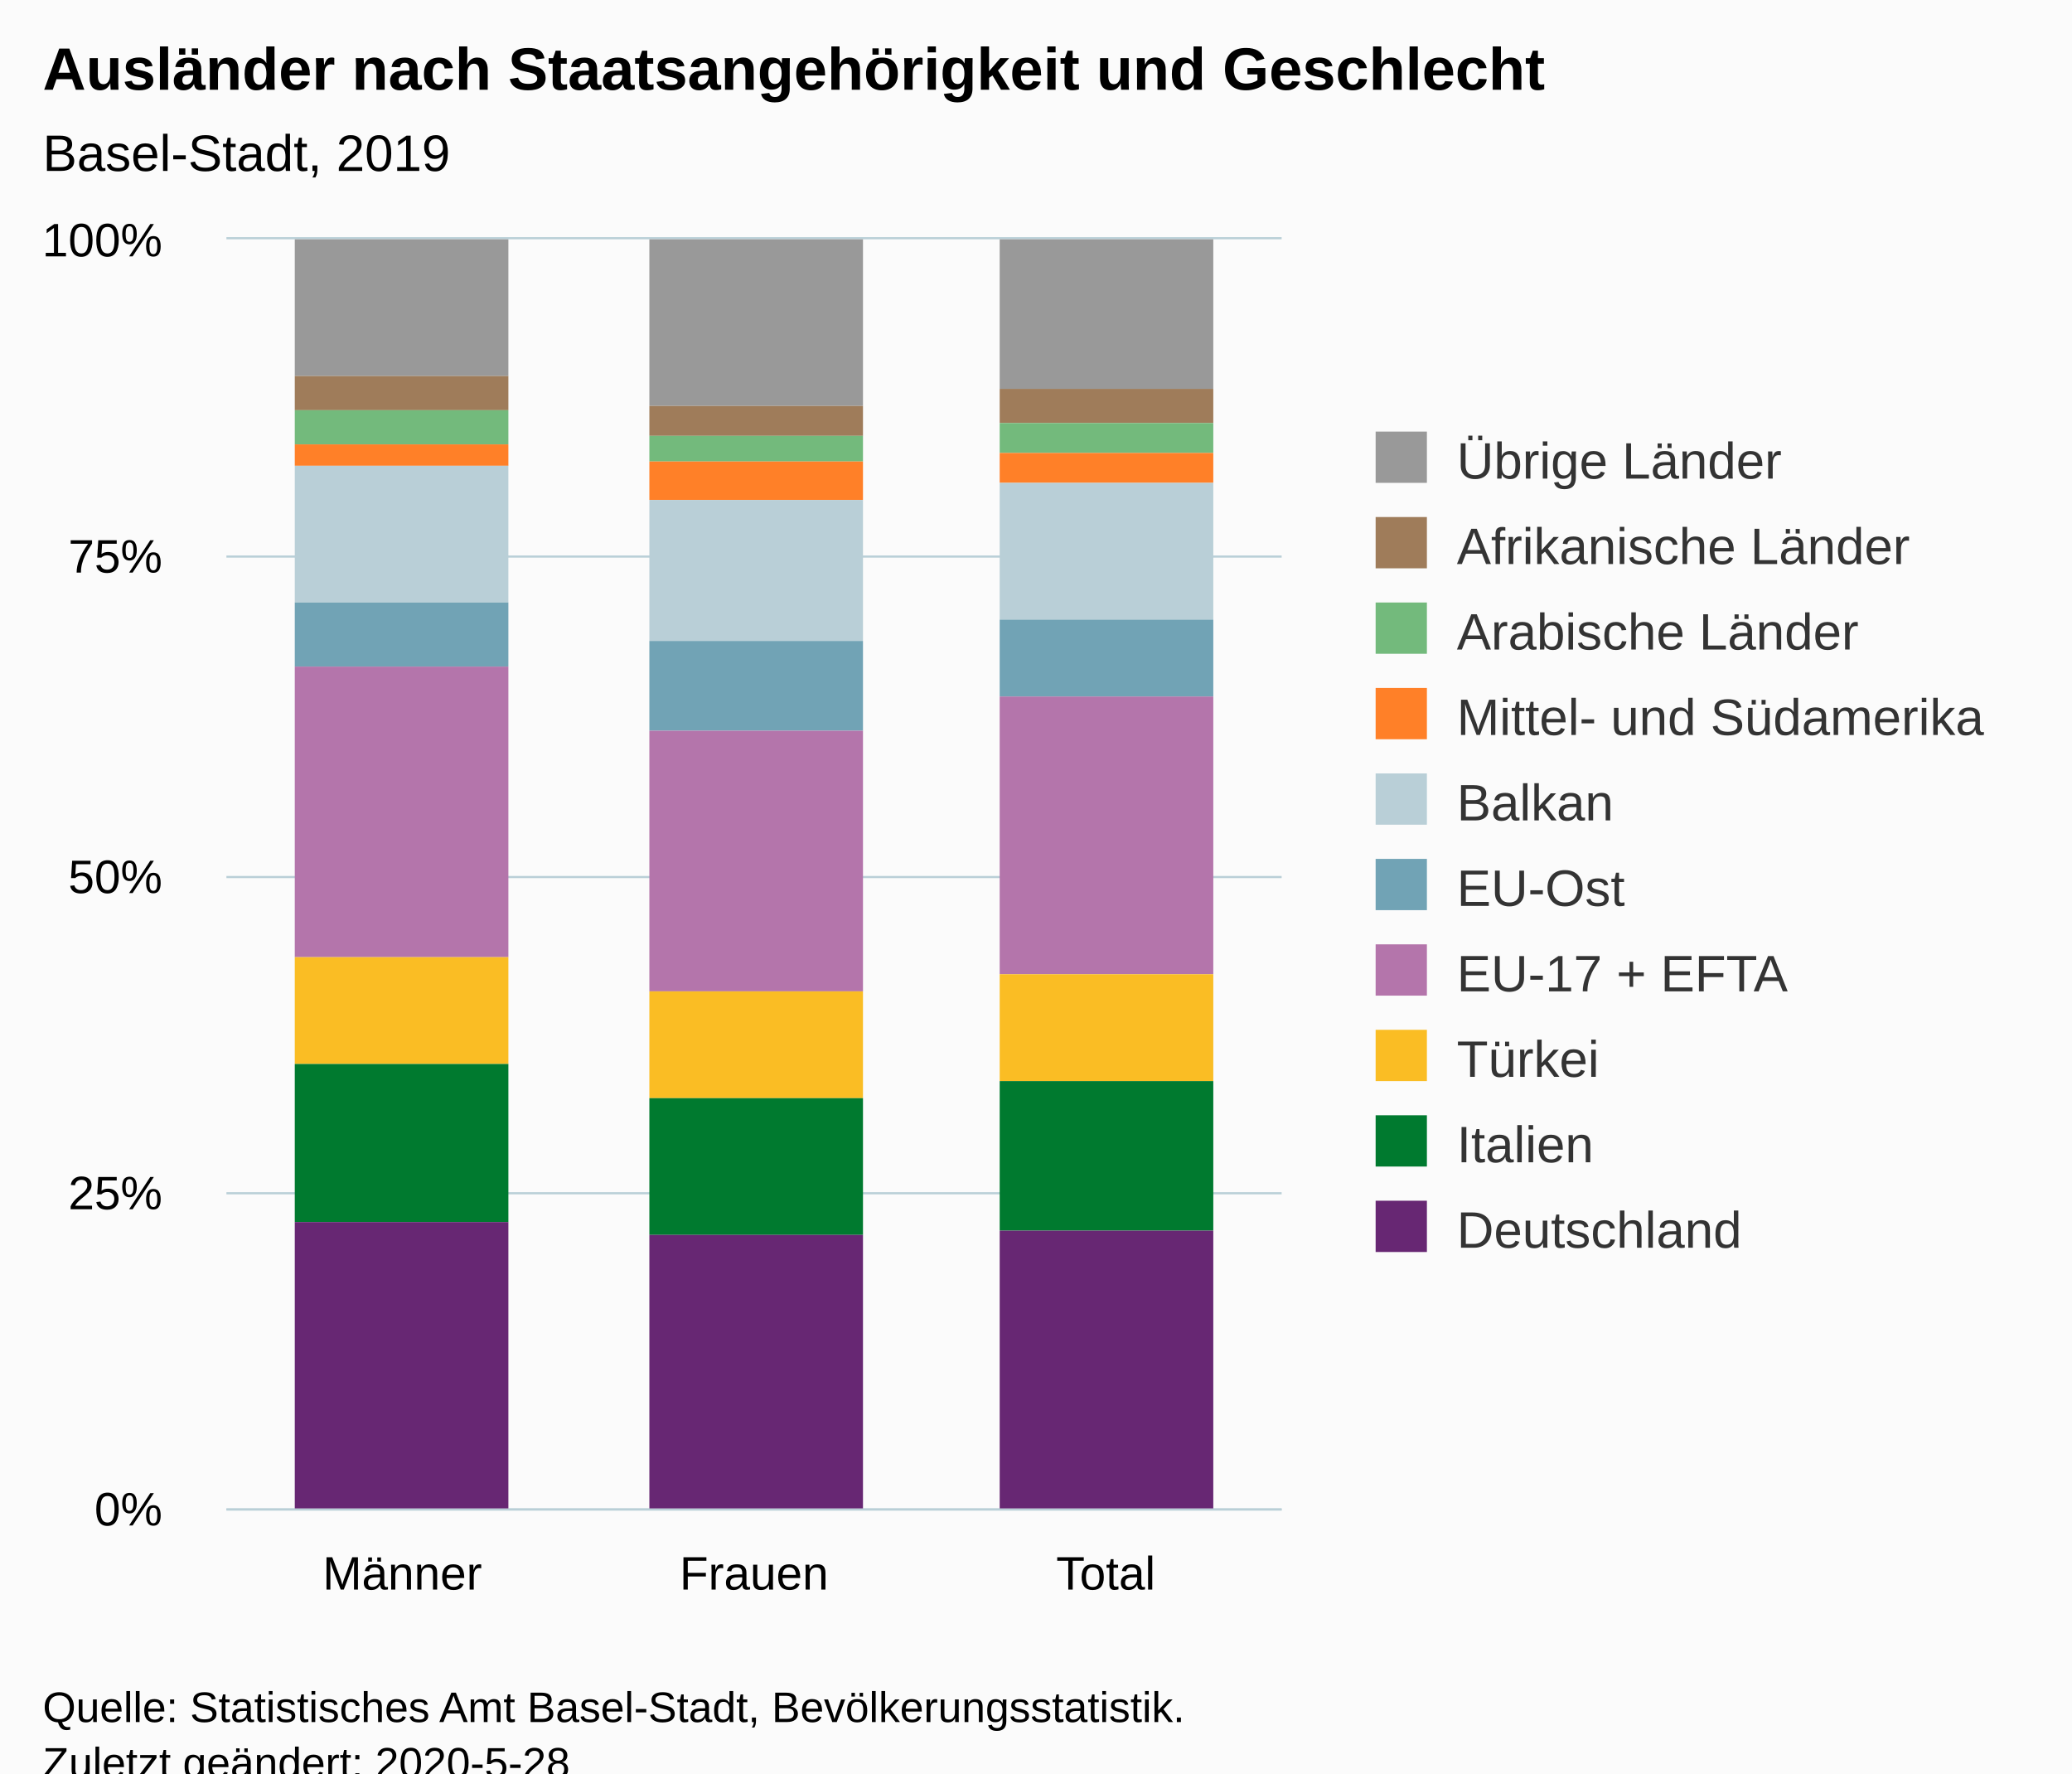
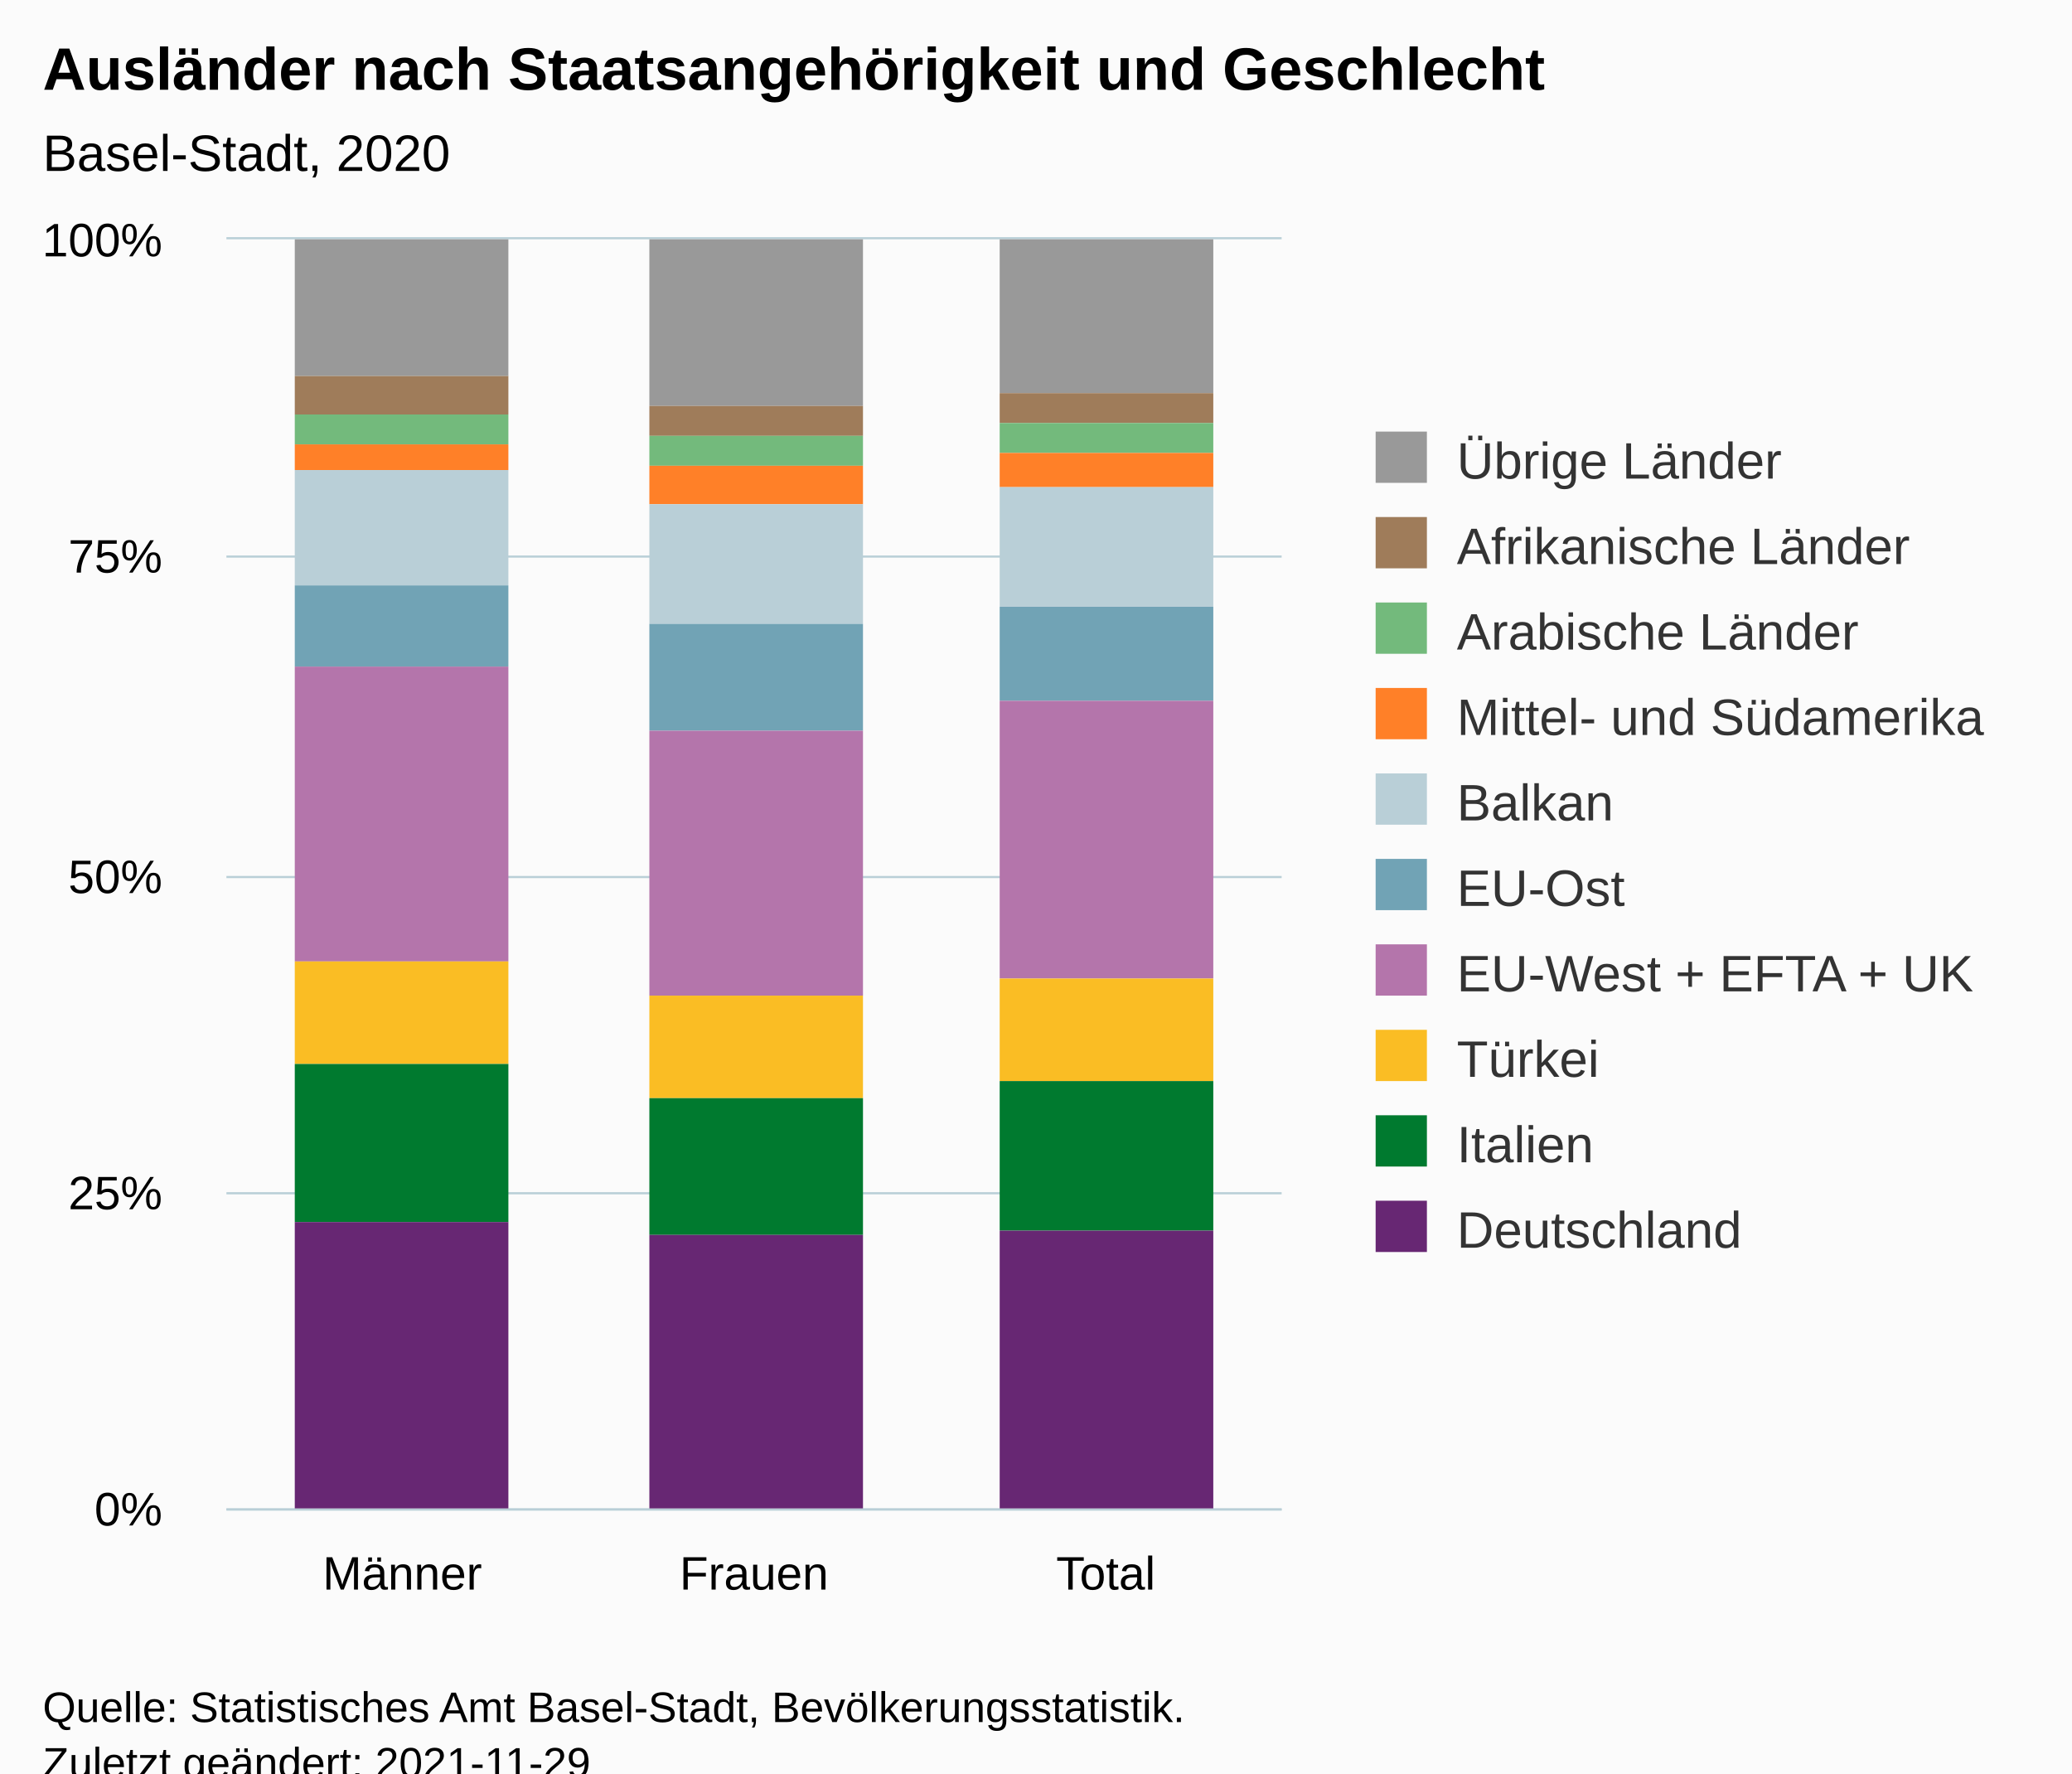
<svg xmlns="http://www.w3.org/2000/svg" version="1.1" class="highcharts-root" style="font-family:Arial;font-size:12px;" viewBox="0 0 485 415">
  <defs>
-     <clipPath id="highcharts-y7ansz6-6">
+     <clipPath id="highcharts-8z7zcy3-37-">
      <rect x="0" y="0" width="247" height="297" fill="none" />
    </clipPath>
-     <clipPath id="highcharts-y7ansz6-7">
+     <clipPath id="highcharts-8z7zcy3-41-">
      <rect x="0" y="0" width="247" height="297" fill="none" />
+     </clipPath>
+     <clipPath id="highcharts-8z7zcy3-69-">
+       <rect x="53" y="56" width="247" height="297" fill="none" />
    </clipPath>
  </defs>
  <rect fill="#fbfbfb" class="highcharts-background" x="0" y="0" width="485" height="428" rx="0" ry="0" />
  <rect fill="none" class="highcharts-plot-background" x="53" y="56" width="247" height="297" />
  <g class="highcharts-pane-group" data-z-index="0" />
-   <g class="highcharts-grid highcharts-xaxis-grid " data-z-index="1">
+   <g class="highcharts-grid highcharts-xaxis-grid" data-z-index="1">
    <path fill="none" data-z-index="1" class="highcharts-grid-line" d="M 134.5 56 L 134.5 353" opacity="1" />
    <path fill="none" data-z-index="1" class="highcharts-grid-line" d="M 217.5 56 L 217.5 353" opacity="1" />
    <path fill="none" data-z-index="1" class="highcharts-grid-line" d="M 299.5 56 L 299.5 353" opacity="1" />
    <path fill="none" data-z-index="1" class="highcharts-grid-line" d="M 52.5 56 L 52.5 353" opacity="1" />
  </g>
-   <g class="highcharts-grid highcharts-yaxis-grid " data-z-index="1">
+   <g class="highcharts-grid highcharts-yaxis-grid" data-z-index="1">
    <path fill="none" stroke="#B9CFD7" stroke-width="0.5" data-z-index="1" class="highcharts-grid-line" d="M 53 353.25 L 300 353.25" opacity="1" />
    <path fill="none" stroke="#B9CFD7" stroke-width="0.5" data-z-index="1" class="highcharts-grid-line" d="M 53 279.25 L 300 279.25" opacity="1" />
    <path fill="none" stroke="#B9CFD7" stroke-width="0.5" data-z-index="1" class="highcharts-grid-line" d="M 53 205.25 L 300 205.25" opacity="1" />
    <path fill="none" stroke="#B9CFD7" stroke-width="0.5" data-z-index="1" class="highcharts-grid-line" d="M 53 130.25 L 300 130.25" opacity="1" />
    <path fill="none" stroke="#B9CFD7" stroke-width="0.5" data-z-index="1" class="highcharts-grid-line" d="M 53 55.75 L 300 55.75" opacity="1" />
  </g>
  <rect fill="none" class="highcharts-plot-border" data-z-index="1" x="53" y="56" width="247" height="297" />
-   <g class="highcharts-axis highcharts-xaxis " data-z-index="2">
+   <g class="highcharts-axis highcharts-xaxis" data-z-index="2">
    <path fill="none" class="highcharts-axis-line" stroke="#B9CFD7" stroke-width="0.5" data-z-index="7" d="M 53 353.25 L 300 353.25" />
  </g>
-   <g class="highcharts-axis highcharts-yaxis " data-z-index="2">
+   <g class="highcharts-axis highcharts-yaxis" data-z-index="2">
    <path fill="none" class="highcharts-axis-line" data-z-index="7" d="M 53 56 L 53 353" />
  </g>
  <g class="highcharts-series-group" data-z-index="3">
-     <g data-z-index="0.1" class="highcharts-series highcharts-series-0 highcharts-column-series " transform="translate(53,56) scale(1 1)" clip-path="url(#highcharts-y7ansz6-7)">
-       <rect x="16" y="0" width="50" height="32" fill="#999999" class="highcharts-point" />
-       <rect x="99" y="0" width="50" height="39" fill="#999999" class="highcharts-point" />
-       <rect x="181" y="0" width="50" height="35" fill="#999999" class="highcharts-point" />
+     <g class="highcharts-series highcharts-series-0 highcharts-column-series" data-z-index="0.1" opacity="1" transform="translate(53,56) scale(1 1)" clip-path="url(#highcharts-8z7zcy3-41-)">
+       <rect x="16" y="0" width="50" height="32" fill="#999999" opacity="1" class="highcharts-point" />
+       <rect x="99" y="0" width="50" height="39" fill="#999999" opacity="1" class="highcharts-point" />
+       <rect x="181" y="0" width="50" height="36" fill="#999999" opacity="1" class="highcharts-point" />
    </g>
-     <g data-z-index="0.1" class="highcharts-markers highcharts-series-0 highcharts-column-series " transform="translate(53,56) scale(1 1)" clip-path="none" />
-     <g data-z-index="0.1" class="highcharts-series highcharts-series-1 highcharts-column-series " transform="translate(53,56) scale(1 1)" clip-path="url(#highcharts-y7ansz6-7)">
-       <rect x="16" y="32" width="50" height="8" fill="#9f7c5a" class="highcharts-point" />
-       <rect x="99" y="39" width="50" height="7" fill="#9f7c5a" class="highcharts-point" />
-       <rect x="181" y="35" width="50" height="8" fill="#9f7c5a" class="highcharts-point" />
+     <g class="highcharts-markers highcharts-series-0 highcharts-column-series" data-z-index="0.1" opacity="1" transform="translate(53,56) scale(1 1)" clip-path="none" />
+     <g class="highcharts-series highcharts-series-1 highcharts-column-series" data-z-index="0.1" opacity="1" transform="translate(53,56) scale(1 1)" clip-path="url(#highcharts-8z7zcy3-41-)">
+       <rect x="16" y="32" width="50" height="9" fill="#9f7c5a" opacity="1" class="highcharts-point" />
+       <rect x="99" y="39" width="50" height="7" fill="#9f7c5a" opacity="1" class="highcharts-point" />
+       <rect x="181" y="36" width="50" height="7" fill="#9f7c5a" opacity="1" class="highcharts-point" />
    </g>
-     <g data-z-index="0.1" class="highcharts-markers highcharts-series-1 highcharts-column-series " transform="translate(53,56) scale(1 1)" clip-path="none" />
-     <g data-z-index="0.1" class="highcharts-series highcharts-series-2 highcharts-column-series " transform="translate(53,56) scale(1 1)" clip-path="url(#highcharts-y7ansz6-7)">
-       <rect x="16" y="40" width="50" height="8" fill="#73ba7c" class="highcharts-point" />
-       <rect x="99" y="46" width="50" height="6" fill="#73ba7c" class="highcharts-point" />
-       <rect x="181" y="43" width="50" height="7" fill="#73ba7c" class="highcharts-point" />
+     <g class="highcharts-markers highcharts-series-1 highcharts-column-series" data-z-index="0.1" opacity="1" transform="translate(53,56) scale(1 1)" clip-path="none" />
+     <g class="highcharts-series highcharts-series-2 highcharts-column-series" data-z-index="0.1" opacity="1" transform="translate(53,56) scale(1 1)" clip-path="url(#highcharts-8z7zcy3-41-)">
+       <rect x="16" y="41" width="50" height="7" fill="#73ba7c" opacity="1" class="highcharts-point" />
+       <rect x="99" y="46" width="50" height="7" fill="#73ba7c" opacity="1" class="highcharts-point" />
+       <rect x="181" y="43" width="50" height="7" fill="#73ba7c" opacity="1" class="highcharts-point" />
    </g>
-     <g data-z-index="0.1" class="highcharts-markers highcharts-series-2 highcharts-column-series " transform="translate(53,56) scale(1 1)" clip-path="none" />
-     <g data-z-index="0.1" class="highcharts-series highcharts-series-3 highcharts-column-series " transform="translate(53,56) scale(1 1)" clip-path="url(#highcharts-y7ansz6-7)">
-       <rect x="16" y="48" width="50" height="5" fill="#ff8028" class="highcharts-point" />
-       <rect x="99" y="52" width="50" height="9" fill="#ff8028" class="highcharts-point" />
-       <rect x="181" y="50" width="50" height="7" fill="#ff8028" class="highcharts-point" />
+     <g class="highcharts-markers highcharts-series-2 highcharts-column-series" data-z-index="0.1" opacity="1" transform="translate(53,56) scale(1 1)" clip-path="none" />
+     <g class="highcharts-series highcharts-series-3 highcharts-column-series" data-z-index="0.1" opacity="1" transform="translate(53,56) scale(1 1)" clip-path="url(#highcharts-8z7zcy3-41-)">
+       <rect x="16" y="48" width="50" height="6" fill="#ff8028" opacity="1" class="highcharts-point" />
+       <rect x="99" y="53" width="50" height="9" fill="#ff8028" opacity="1" class="highcharts-point" />
+       <rect x="181" y="50" width="50" height="8" fill="#ff8028" opacity="1" class="highcharts-point" />
    </g>
-     <g data-z-index="0.1" class="highcharts-markers highcharts-series-3 highcharts-column-series " transform="translate(53,56) scale(1 1)" clip-path="none" />
-     <g data-z-index="0.1" class="highcharts-series highcharts-series-4 highcharts-column-series " transform="translate(53,56) scale(1 1)" clip-path="url(#highcharts-y7ansz6-7)">
-       <rect x="16" y="53" width="50" height="32" fill="#b9cfd7" class="highcharts-point" />
-       <rect x="99" y="61" width="50" height="33" fill="#b9cfd7" class="highcharts-point" />
-       <rect x="181" y="57" width="50" height="32" fill="#b9cfd7" class="highcharts-point" />
+     <g class="highcharts-markers highcharts-series-3 highcharts-column-series" data-z-index="0.1" opacity="1" transform="translate(53,56) scale(1 1)" clip-path="none" />
+     <g class="highcharts-series highcharts-series-4 highcharts-column-series" data-z-index="0.1" opacity="1" transform="translate(53,56) scale(1 1)" clip-path="url(#highcharts-8z7zcy3-41-)">
+       <rect x="16" y="54" width="50" height="27" fill="#b9cfd7" opacity="1" class="highcharts-point" />
+       <rect x="99" y="62" width="50" height="28" fill="#b9cfd7" opacity="1" class="highcharts-point" />
+       <rect x="181" y="58" width="50" height="28" fill="#b9cfd7" opacity="1" class="highcharts-point" />
    </g>
-     <g data-z-index="0.1" class="highcharts-markers highcharts-series-4 highcharts-column-series " transform="translate(53,56) scale(1 1)" clip-path="none" />
-     <g data-z-index="0.1" class="highcharts-series highcharts-series-5 highcharts-column-series " transform="translate(53,56) scale(1 1)" clip-path="url(#highcharts-y7ansz6-7)">
-       <rect x="16" y="85" width="50" height="15" fill="#71a3b5" class="highcharts-point" />
-       <rect x="99" y="94" width="50" height="21" fill="#71a3b5" class="highcharts-point" />
-       <rect x="181" y="89" width="50" height="18" fill="#71a3b5" class="highcharts-point" />
+     <g class="highcharts-markers highcharts-series-4 highcharts-column-series" data-z-index="0.1" opacity="1" transform="translate(53,56) scale(1 1)" clip-path="none" />
+     <g class="highcharts-series highcharts-series-5 highcharts-column-series" data-z-index="0.1" opacity="1" transform="translate(53,56) scale(1 1)" clip-path="url(#highcharts-8z7zcy3-41-)">
+       <rect x="16" y="81" width="50" height="19" fill="#71a3b5" opacity="1" class="highcharts-point" />
+       <rect x="99" y="90" width="50" height="25" fill="#71a3b5" opacity="1" class="highcharts-point" />
+       <rect x="181" y="86" width="50" height="22" fill="#71a3b5" opacity="1" class="highcharts-point" />
    </g>
-     <g data-z-index="0.1" class="highcharts-markers highcharts-series-5 highcharts-column-series " transform="translate(53,56) scale(1 1)" clip-path="none" />
-     <g data-z-index="0.1" class="highcharts-series highcharts-series-6 highcharts-column-series " transform="translate(53,56) scale(1 1)" clip-path="url(#highcharts-y7ansz6-7)">
-       <rect x="16" y="100" width="50" height="68" fill="#b475ab" class="highcharts-point" />
-       <rect x="99" y="115" width="50" height="61" fill="#b475ab" class="highcharts-point" />
-       <rect x="181" y="107" width="50" height="65" fill="#b475ab" class="highcharts-point" />
+     <g class="highcharts-markers highcharts-series-5 highcharts-column-series" data-z-index="0.1" opacity="1" transform="translate(53,56) scale(1 1)" clip-path="none" />
+     <g class="highcharts-series highcharts-series-6 highcharts-column-series" data-z-index="0.1" opacity="1" transform="translate(53,56) scale(1 1)" clip-path="url(#highcharts-8z7zcy3-41-)">
+       <rect x="16" y="100" width="50" height="69" fill="#b475ab" opacity="1" class="highcharts-point" />
+       <rect x="99" y="115" width="50" height="62" fill="#b475ab" opacity="1" class="highcharts-point" />
+       <rect x="181" y="108" width="50" height="65" fill="#b475ab" opacity="1" class="highcharts-point" />
    </g>
-     <g data-z-index="0.1" class="highcharts-markers highcharts-series-6 highcharts-column-series " transform="translate(53,56) scale(1 1)" clip-path="none" />
-     <g data-z-index="0.1" class="highcharts-series highcharts-series-7 highcharts-column-series " transform="translate(53,56) scale(1 1)" clip-path="url(#highcharts-y7ansz6-7)">
-       <rect x="16" y="168" width="50" height="25" fill="#fabd24" class="highcharts-point" />
-       <rect x="99" y="176" width="50" height="25" fill="#fabd24" class="highcharts-point" />
-       <rect x="181" y="172" width="50" height="25" fill="#fabd24" class="highcharts-point" />
+     <g class="highcharts-markers highcharts-series-6 highcharts-column-series" data-z-index="0.1" opacity="1" transform="translate(53,56) scale(1 1)" clip-path="none" />
+     <g class="highcharts-series highcharts-series-7 highcharts-column-series" data-z-index="0.1" opacity="1" transform="translate(53,56) scale(1 1)" clip-path="url(#highcharts-8z7zcy3-41-)">
+       <rect x="16" y="169" width="50" height="24" fill="#fabd24" opacity="1" class="highcharts-point" />
+       <rect x="99" y="177" width="50" height="24" fill="#fabd24" opacity="1" class="highcharts-point" />
+       <rect x="181" y="173" width="50" height="24" fill="#fabd24" opacity="1" class="highcharts-point" />
    </g>
-     <g data-z-index="0.1" class="highcharts-markers highcharts-series-7 highcharts-column-series " transform="translate(53,56) scale(1 1)" clip-path="none" />
-     <g data-z-index="0.1" class="highcharts-series highcharts-series-8 highcharts-column-series " transform="translate(53,56) scale(1 1)" clip-path="url(#highcharts-y7ansz6-7)">
-       <rect x="16" y="193" width="50" height="37" fill="#007a2f" class="highcharts-point" />
-       <rect x="99" y="201" width="50" height="32" fill="#007a2f" class="highcharts-point" />
-       <rect x="181" y="197" width="50" height="35" fill="#007a2f" class="highcharts-point" />
+     <g class="highcharts-markers highcharts-series-7 highcharts-column-series" data-z-index="0.1" opacity="1" transform="translate(53,56) scale(1 1)" clip-path="none" />
+     <g class="highcharts-series highcharts-series-8 highcharts-column-series" data-z-index="0.1" opacity="1" transform="translate(53,56) scale(1 1)" clip-path="url(#highcharts-8z7zcy3-41-)">
+       <rect x="16" y="193" width="50" height="37" fill="#007a2f" opacity="1" class="highcharts-point" />
+       <rect x="99" y="201" width="50" height="32" fill="#007a2f" opacity="1" class="highcharts-point" />
+       <rect x="181" y="197" width="50" height="35" fill="#007a2f" opacity="1" class="highcharts-point" />
    </g>
-     <g data-z-index="0.1" class="highcharts-markers highcharts-series-8 highcharts-column-series " transform="translate(53,56) scale(1 1)" clip-path="none" />
-     <g data-z-index="0.1" class="highcharts-series highcharts-series-9 highcharts-column-series " transform="translate(53,56) scale(1 1)" clip-path="url(#highcharts-y7ansz6-7)">
-       <rect x="16" y="230" width="50" height="68" fill="#672773" class="highcharts-point" />
-       <rect x="99" y="233" width="50" height="65" fill="#672773" class="highcharts-point" />
-       <rect x="181" y="232" width="50" height="66" fill="#672773" class="highcharts-point" />
+     <g class="highcharts-markers highcharts-series-8 highcharts-column-series" data-z-index="0.1" opacity="1" transform="translate(53,56) scale(1 1)" clip-path="none" />
+     <g class="highcharts-series highcharts-series-9 highcharts-column-series" data-z-index="0.1" opacity="1" transform="translate(53,56) scale(1 1)" clip-path="url(#highcharts-8z7zcy3-41-)">
+       <rect x="16" y="230" width="50" height="68" fill="#672773" opacity="1" class="highcharts-point" />
+       <rect x="99" y="233" width="50" height="65" fill="#672773" opacity="1" class="highcharts-point" />
+       <rect x="181" y="232" width="50" height="66" fill="#672773" opacity="1" class="highcharts-point" />
    </g>
-     <g data-z-index="0.1" class="highcharts-markers highcharts-series-9 highcharts-column-series " transform="translate(53,56) scale(1 1)" clip-path="none" />
+     <g class="highcharts-markers highcharts-series-9 highcharts-column-series" data-z-index="0.1" opacity="1" transform="translate(53,56) scale(1 1)" clip-path="none" />
  </g>
  <text x="10" text-anchor="start" class="highcharts-title" data-z-index="4" style="color:#000000;font-size:14px;font-weight:bold;fill:#000000;" y="21">
    <tspan>Ausländer nach Staatsangehörigkeit und Geschlecht</tspan>
  </text>
  <text x="10" text-anchor="start" class="highcharts-subtitle" data-z-index="4" style="color:#000000;font-size:12px;font-weight:normal;fill:#000000;" y="40">
-     <tspan>Basel-Stadt, 2019</tspan>
+     <tspan>Basel-Stadt, 2020</tspan>
  </text>
+   <text x="10" text-anchor="start" class="highcharts-caption" data-z-index="4" style="color:#666666;fill:#666666;" y="400" />
  <g class="highcharts-legend" data-z-index="7" transform="translate(312,94)">
    <rect fill="none" class="highcharts-legend-box" rx="0" ry="0" x="0" y="0" width="163" height="211" visibility="visible" />
    <g data-z-index="1">
      <g>
        <g class="highcharts-legend-item highcharts-column-series highcharts-color-undefined highcharts-series-0" data-z-index="1" transform="translate(8,3)">
-           <text x="21" style="color:#333333;font-size:12px;font-weight:normal;cursor:pointer;fill:#333333;" text-anchor="start" data-z-index="2" y="15">
+           <text x="21" style="color:#333333;cursor:pointer;font-size:12px;font-weight:normal;fill:#333333;" text-anchor="start" data-z-index="2" y="15">
            <tspan>Übrige Länder</tspan>
          </text>
          <rect x="2" y="4" width="12" height="12" fill="#999999" class="highcharts-point" data-z-index="3" />
        </g>
        <g class="highcharts-legend-item highcharts-column-series highcharts-color-undefined highcharts-series-1" data-z-index="1" transform="translate(8,23)">
-           <text x="21" y="15" style="color:#333333;font-size:12px;font-weight:normal;cursor:pointer;fill:#333333;" text-anchor="start" data-z-index="2">
+           <text x="21" y="15" style="color:#333333;cursor:pointer;font-size:12px;font-weight:normal;fill:#333333;" text-anchor="start" data-z-index="2">
            <tspan>Afrikanische Länder</tspan>
          </text>
          <rect x="2" y="4" width="12" height="12" fill="#9f7c5a" class="highcharts-point" data-z-index="3" />
        </g>
        <g class="highcharts-legend-item highcharts-column-series highcharts-color-undefined highcharts-series-2" data-z-index="1" transform="translate(8,43)">
-           <text x="21" y="15" style="color:#333333;font-size:12px;font-weight:normal;cursor:pointer;fill:#333333;" text-anchor="start" data-z-index="2">
+           <text x="21" y="15" style="color:#333333;cursor:pointer;font-size:12px;font-weight:normal;fill:#333333;" text-anchor="start" data-z-index="2">
            <tspan>Arabische Länder</tspan>
          </text>
          <rect x="2" y="4" width="12" height="12" fill="#73ba7c" class="highcharts-point" data-z-index="3" />
        </g>
        <g class="highcharts-legend-item highcharts-column-series highcharts-color-undefined highcharts-series-3" data-z-index="1" transform="translate(8,63)">
-           <text x="21" y="15" style="color:#333333;font-size:12px;font-weight:normal;cursor:pointer;fill:#333333;" text-anchor="start" data-z-index="2">
+           <text x="21" y="15" style="color:#333333;cursor:pointer;font-size:12px;font-weight:normal;fill:#333333;" text-anchor="start" data-z-index="2">
            <tspan>Mittel- und Südamerika</tspan>
          </text>
          <rect x="2" y="4" width="12" height="12" fill="#ff8028" class="highcharts-point" data-z-index="3" />
        </g>
        <g class="highcharts-legend-item highcharts-column-series highcharts-color-undefined highcharts-series-4" data-z-index="1" transform="translate(8,83)">
-           <text x="21" y="15" style="color:#333333;font-size:12px;font-weight:normal;cursor:pointer;fill:#333333;" text-anchor="start" data-z-index="2">
+           <text x="21" y="15" style="color:#333333;cursor:pointer;font-size:12px;font-weight:normal;fill:#333333;" text-anchor="start" data-z-index="2">
            <tspan>Balkan</tspan>
          </text>
          <rect x="2" y="4" width="12" height="12" fill="#b9cfd7" class="highcharts-point" data-z-index="3" />
        </g>
        <g class="highcharts-legend-item highcharts-column-series highcharts-color-undefined highcharts-series-5" data-z-index="1" transform="translate(8,103)">
-           <text x="21" y="15" style="color:#333333;font-size:12px;font-weight:normal;cursor:pointer;fill:#333333;" text-anchor="start" data-z-index="2">
+           <text x="21" y="15" style="color:#333333;cursor:pointer;font-size:12px;font-weight:normal;fill:#333333;" text-anchor="start" data-z-index="2">
            <tspan>EU-Ost</tspan>
          </text>
          <rect x="2" y="4" width="12" height="12" fill="#71a3b5" class="highcharts-point" data-z-index="3" />
        </g>
        <g class="highcharts-legend-item highcharts-column-series highcharts-color-undefined highcharts-series-6" data-z-index="1" transform="translate(8,123)">
-           <text x="21" y="15" style="color:#333333;font-size:12px;font-weight:normal;cursor:pointer;fill:#333333;" text-anchor="start" data-z-index="2">
-             <tspan>EU-17 + EFTA</tspan>
+           <text x="21" y="15" style="color:#333333;cursor:pointer;font-size:12px;font-weight:normal;fill:#333333;" text-anchor="start" data-z-index="2">
+             <tspan>EU-West + EFTA + UK</tspan>
          </text>
          <rect x="2" y="4" width="12" height="12" fill="#b475ab" class="highcharts-point" data-z-index="3" />
        </g>
        <g class="highcharts-legend-item highcharts-column-series highcharts-color-undefined highcharts-series-7" data-z-index="1" transform="translate(8,143)">
-           <text x="21" y="15" style="color:#333333;font-size:12px;font-weight:normal;cursor:pointer;fill:#333333;" text-anchor="start" data-z-index="2">
+           <text x="21" y="15" style="color:#333333;cursor:pointer;font-size:12px;font-weight:normal;fill:#333333;" text-anchor="start" data-z-index="2">
            <tspan>Türkei</tspan>
          </text>
          <rect x="2" y="4" width="12" height="12" fill="#fabd24" class="highcharts-point" data-z-index="3" />
        </g>
        <g class="highcharts-legend-item highcharts-column-series highcharts-color-undefined highcharts-series-8" data-z-index="1" transform="translate(8,163)">
-           <text x="21" y="15" style="color:#333333;font-size:12px;font-weight:normal;cursor:pointer;fill:#333333;" text-anchor="start" data-z-index="2">
+           <text x="21" y="15" style="color:#333333;cursor:pointer;font-size:12px;font-weight:normal;fill:#333333;" text-anchor="start" data-z-index="2">
            <tspan>Italien</tspan>
          </text>
          <rect x="2" y="4" width="12" height="12" fill="#007a2f" class="highcharts-point" data-z-index="3" />
        </g>
        <g class="highcharts-legend-item highcharts-column-series highcharts-color-undefined highcharts-series-9" data-z-index="1" transform="translate(8,183)">
-           <text x="21" y="15" style="color:#333333;font-size:12px;font-weight:normal;cursor:pointer;fill:#333333;" text-anchor="start" data-z-index="2">
+           <text x="21" y="15" style="color:#333333;cursor:pointer;font-size:12px;font-weight:normal;fill:#333333;" text-anchor="start" data-z-index="2">
            <tspan>Deutschland</tspan>
          </text>
          <rect x="2" y="4" width="12" height="12" fill="#672773" class="highcharts-point" data-z-index="3" />
        </g>
      </g>
    </g>
  </g>
-   <g class="highcharts-axis-labels highcharts-xaxis-labels " data-z-index="7">
+   <g class="highcharts-axis-labels highcharts-xaxis-labels" data-z-index="7">
    <text x="94.167" style="color:#000000;cursor:default;font-size:11px;fill:#000000;" text-anchor="middle" transform="translate(0,0)" y="372" opacity="1">Männer</text>
    <text x="176.5" style="color:#000000;cursor:default;font-size:11px;fill:#000000;" text-anchor="middle" transform="translate(0,0)" y="372" opacity="1">Frauen</text>
    <text x="258.833" style="color:#000000;cursor:default;font-size:11px;fill:#000000;" text-anchor="middle" transform="translate(0,0)" y="372" opacity="1">Total</text>
  </g>
-   <g class="highcharts-axis-labels highcharts-yaxis-labels " data-z-index="7">
+   <g class="highcharts-axis-labels highcharts-yaxis-labels" data-z-index="7">
    <text x="38" style="color:#000000;cursor:default;font-size:11px;fill:#000000;" text-anchor="end" transform="translate(0,0)" y="357" opacity="1">0%</text>
    <text x="38" style="color:#000000;cursor:default;font-size:11px;fill:#000000;" text-anchor="end" transform="translate(0,0)" y="283" opacity="1">25%</text>
    <text x="38" style="color:#000000;cursor:default;font-size:11px;fill:#000000;" text-anchor="end" transform="translate(0,0)" y="209" opacity="1">50%</text>
    <text x="38" style="color:#000000;cursor:default;font-size:11px;fill:#000000;" text-anchor="end" transform="translate(0,0)" y="134" opacity="1">75%</text>
    <text x="38" style="color:#000000;cursor:default;font-size:11px;fill:#000000;" text-anchor="end" transform="translate(0,0)" y="60" opacity="1">100%</text>
  </g>
  <text x="10" class="highcharts-credits" text-anchor="start" data-z-index="8" style="cursor:default;color:#000000;font-size:10px;fill:#000000;" y="403">
    <tspan>Quelle: Statistisches Amt Basel-Stadt, Bevölkerungsstatistik.</tspan>
-     <tspan x="10" dy="13">Zuletzt geändert: 2020-5-28</tspan>
+     <tspan x="10" dy="13">Zuletzt geändert: 2021-11-29</tspan>
  </text>
+   <g class="highcharts-control-points" data-z-index="99" clip-path="url(#highcharts-8z7zcy3-69-)" />
</svg>
